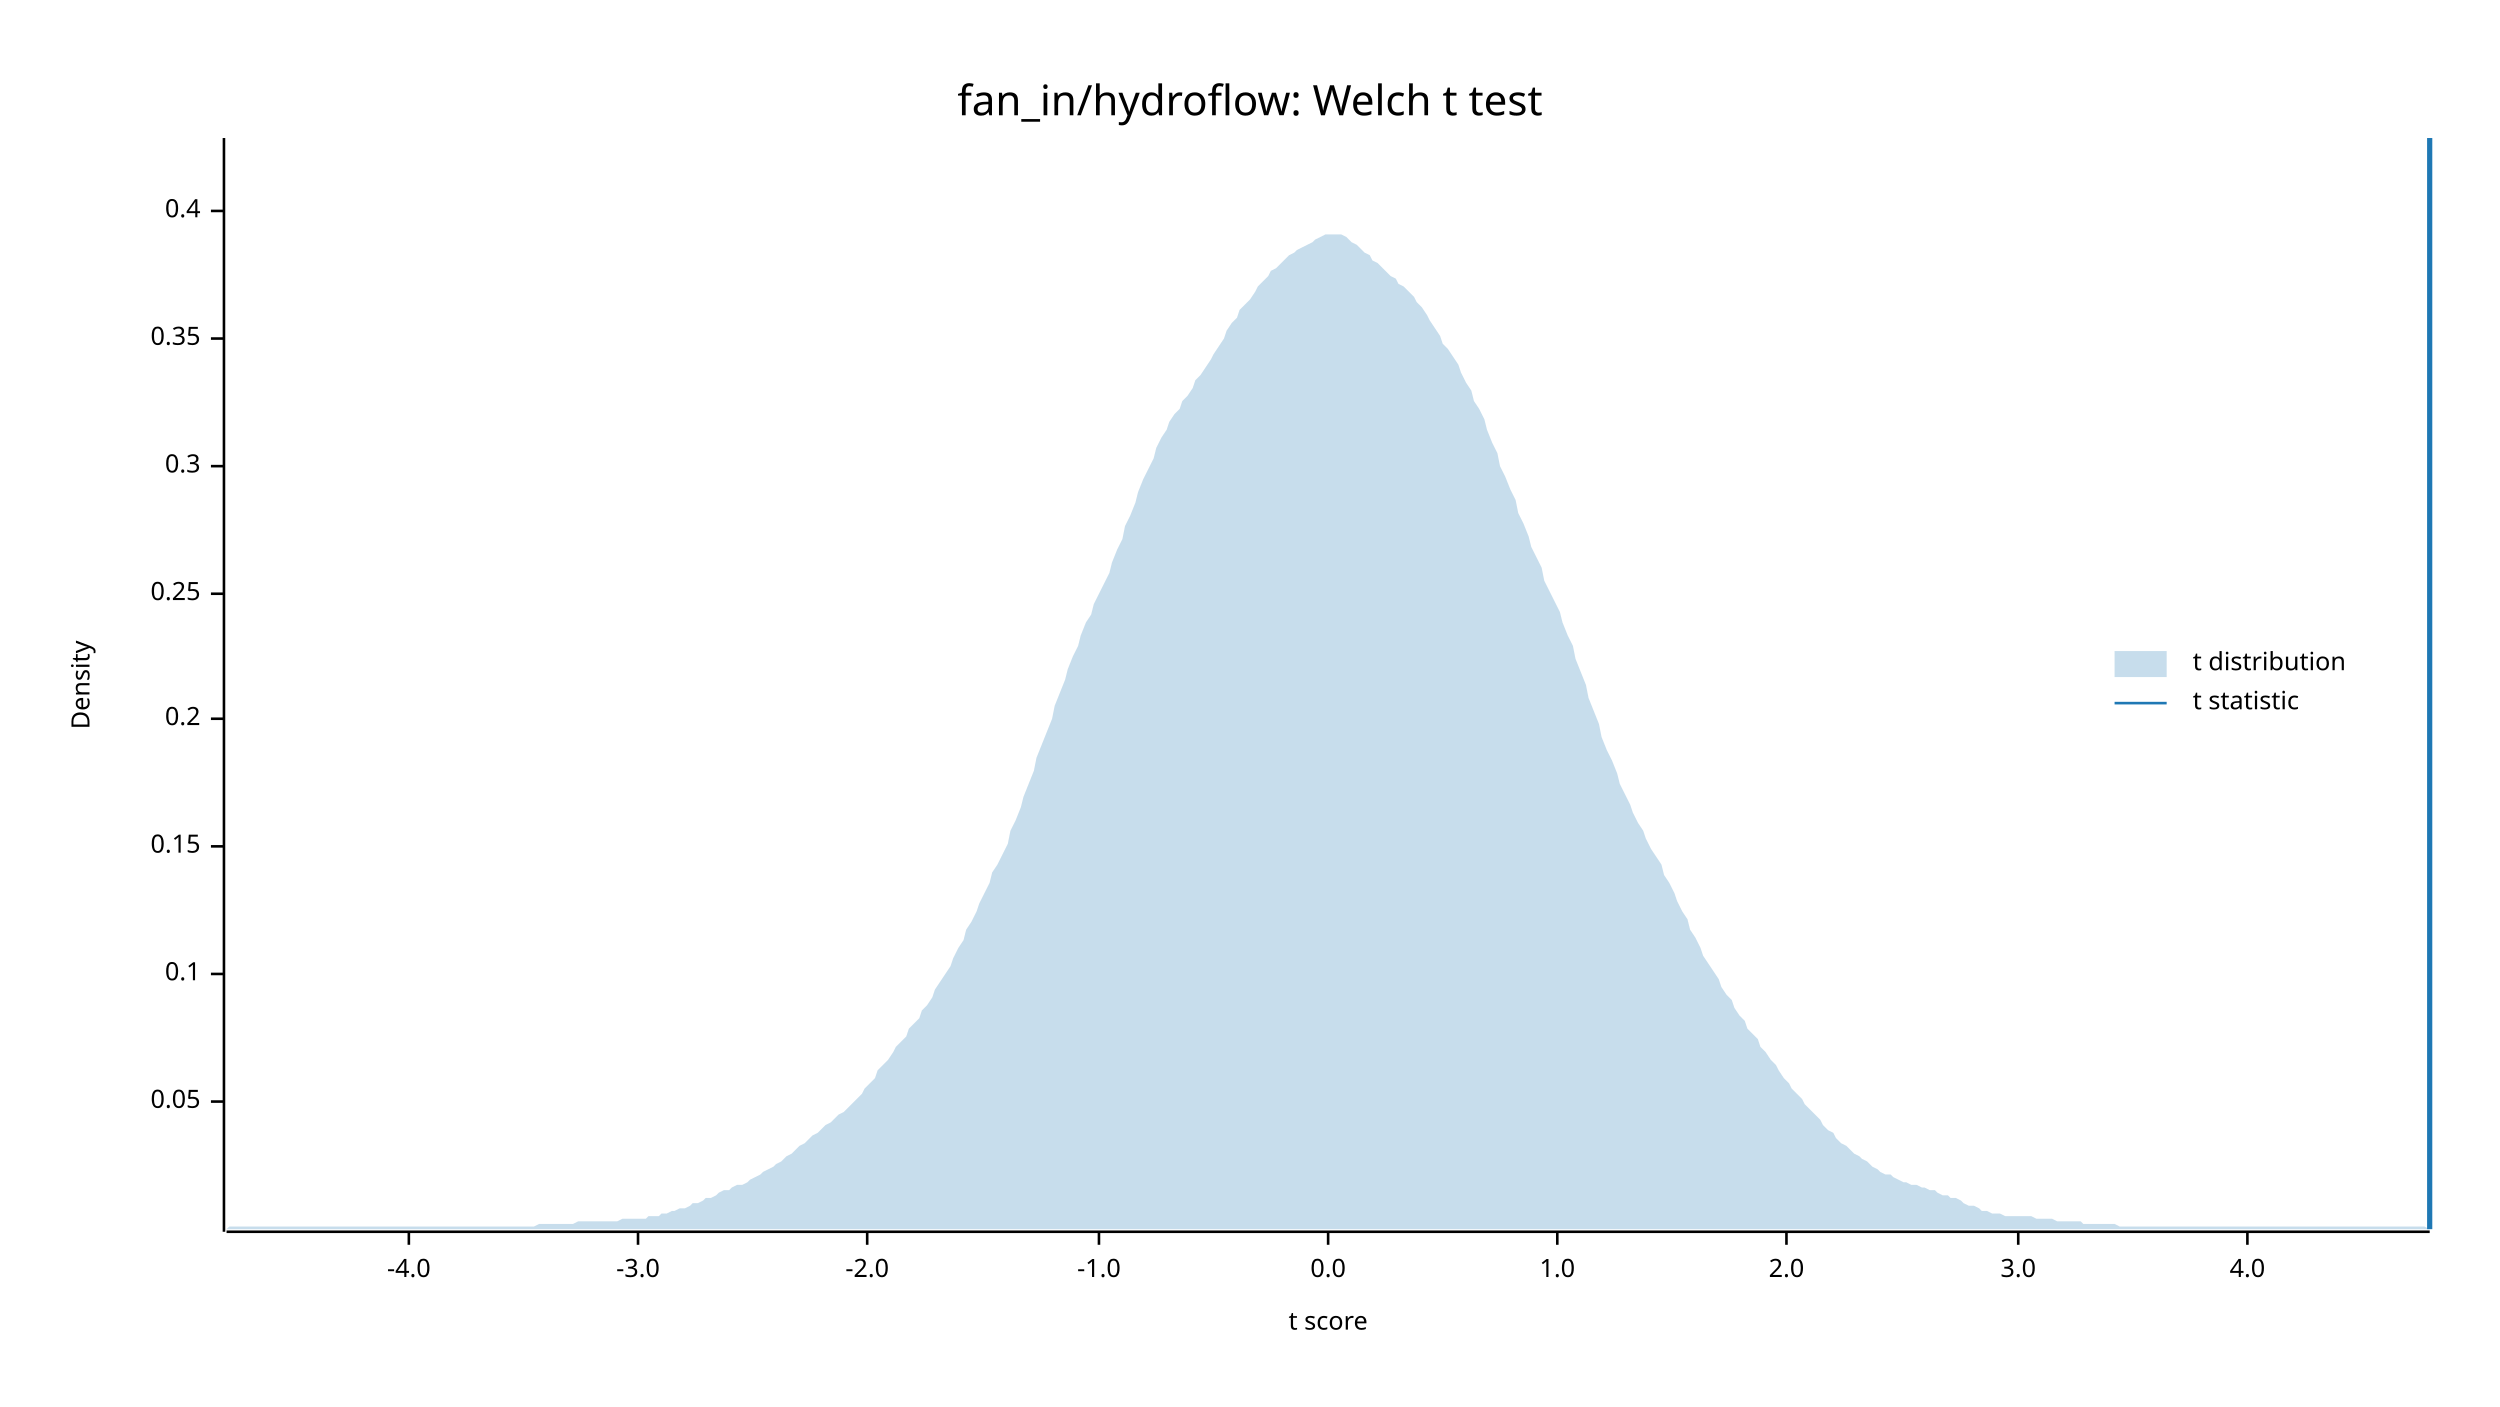
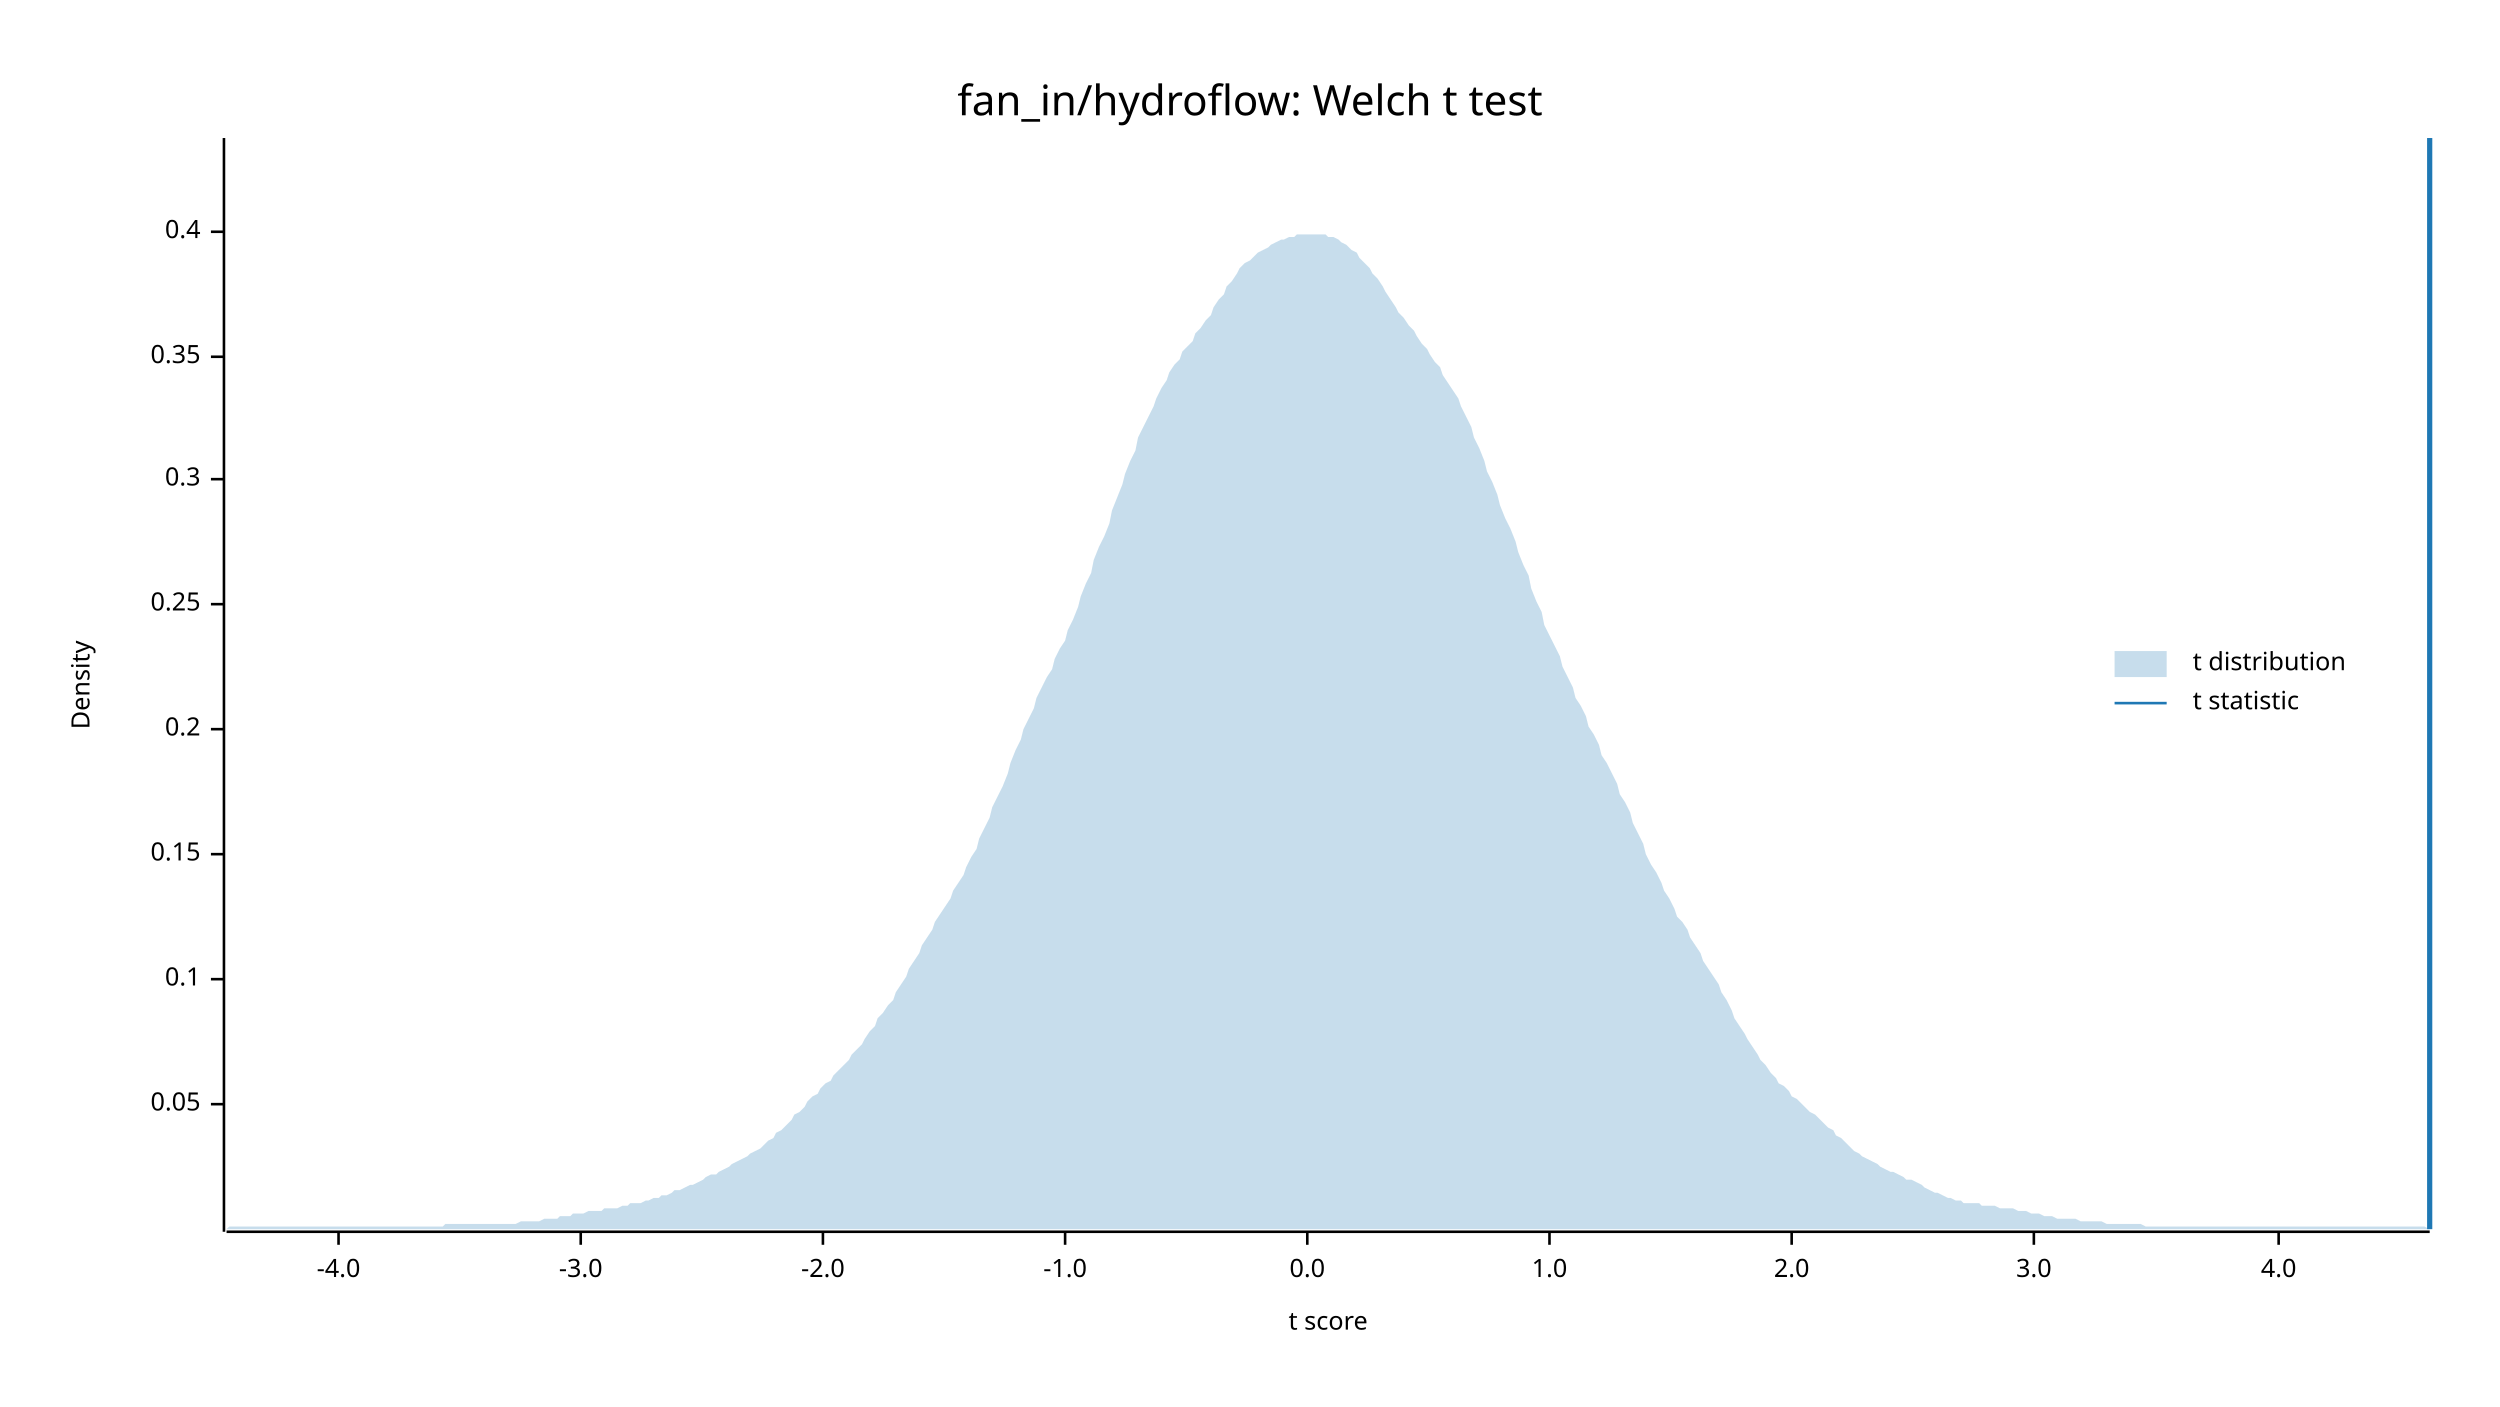
<svg xmlns="http://www.w3.org/2000/svg" width="960" height="540" viewBox="0 0 960 540">
  <text x="480" y="32" dy="0.76em" text-anchor="middle" font-family="sans-serif" font-size="16.129" opacity="1" fill="#000000">
fan_in/hydroflow: Welch t test
</text>
  <text x="27" y="263" dy="0.76em" text-anchor="middle" font-family="sans-serif" font-size="9.677" opacity="1" fill="#000000" transform="rotate(270, 27, 263)">
Density
</text>
  <text x="510" y="513" dy="-0.5ex" text-anchor="middle" font-family="sans-serif" font-size="9.677" opacity="1" fill="#000000">
t score
</text>
  <polyline fill="none" opacity="1" stroke="#000000" stroke-width="1" points="86,53 86,473 " />
-   <text x="77" y="423" dy="0.5ex" text-anchor="end" font-family="sans-serif" font-size="9.677" opacity="1" fill="#000000">
+   <text x="77" y="424" dy="0.5ex" text-anchor="end" font-family="sans-serif" font-size="9.677" opacity="1" fill="#000000">
0.05
</text>
-   <polyline fill="none" opacity="1" stroke="#000000" stroke-width="1" points="81,423 86,423 " />
-   <text x="77" y="374" dy="0.5ex" text-anchor="end" font-family="sans-serif" font-size="9.677" opacity="1" fill="#000000">
+   <polyline fill="none" opacity="1" stroke="#000000" stroke-width="1" points="81,424 86,424 " />
+   <text x="77" y="376" dy="0.5ex" text-anchor="end" font-family="sans-serif" font-size="9.677" opacity="1" fill="#000000">
0.1
</text>
-   <polyline fill="none" opacity="1" stroke="#000000" stroke-width="1" points="81,374 86,374 " />
-   <text x="77" y="325" dy="0.5ex" text-anchor="end" font-family="sans-serif" font-size="9.677" opacity="1" fill="#000000">
+   <polyline fill="none" opacity="1" stroke="#000000" stroke-width="1" points="81,376 86,376 " />
+   <text x="77" y="328" dy="0.5ex" text-anchor="end" font-family="sans-serif" font-size="9.677" opacity="1" fill="#000000">
0.15
</text>
-   <polyline fill="none" opacity="1" stroke="#000000" stroke-width="1" points="81,325 86,325 " />
-   <text x="77" y="276" dy="0.5ex" text-anchor="end" font-family="sans-serif" font-size="9.677" opacity="1" fill="#000000">
+   <polyline fill="none" opacity="1" stroke="#000000" stroke-width="1" points="81,328 86,328 " />
+   <text x="77" y="280" dy="0.5ex" text-anchor="end" font-family="sans-serif" font-size="9.677" opacity="1" fill="#000000">
0.2
</text>
-   <polyline fill="none" opacity="1" stroke="#000000" stroke-width="1" points="81,276 86,276 " />
-   <text x="77" y="228" dy="0.5ex" text-anchor="end" font-family="sans-serif" font-size="9.677" opacity="1" fill="#000000">
+   <polyline fill="none" opacity="1" stroke="#000000" stroke-width="1" points="81,280 86,280 " />
+   <text x="77" y="232" dy="0.5ex" text-anchor="end" font-family="sans-serif" font-size="9.677" opacity="1" fill="#000000">
0.25
</text>
-   <polyline fill="none" opacity="1" stroke="#000000" stroke-width="1" points="81,228 86,228 " />
-   <text x="77" y="179" dy="0.5ex" text-anchor="end" font-family="sans-serif" font-size="9.677" opacity="1" fill="#000000">
+   <polyline fill="none" opacity="1" stroke="#000000" stroke-width="1" points="81,232 86,232 " />
+   <text x="77" y="184" dy="0.5ex" text-anchor="end" font-family="sans-serif" font-size="9.677" opacity="1" fill="#000000">
0.3
</text>
-   <polyline fill="none" opacity="1" stroke="#000000" stroke-width="1" points="81,179 86,179 " />
-   <text x="77" y="130" dy="0.5ex" text-anchor="end" font-family="sans-serif" font-size="9.677" opacity="1" fill="#000000">
+   <polyline fill="none" opacity="1" stroke="#000000" stroke-width="1" points="81,184 86,184 " />
+   <text x="77" y="137" dy="0.5ex" text-anchor="end" font-family="sans-serif" font-size="9.677" opacity="1" fill="#000000">
0.35
</text>
-   <polyline fill="none" opacity="1" stroke="#000000" stroke-width="1" points="81,130 86,130 " />
-   <text x="77" y="81" dy="0.5ex" text-anchor="end" font-family="sans-serif" font-size="9.677" opacity="1" fill="#000000">
+   <polyline fill="none" opacity="1" stroke="#000000" stroke-width="1" points="81,137 86,137 " />
+   <text x="77" y="89" dy="0.5ex" text-anchor="end" font-family="sans-serif" font-size="9.677" opacity="1" fill="#000000">
0.4
</text>
-   <polyline fill="none" opacity="1" stroke="#000000" stroke-width="1" points="81,81 86,81 " />
+   <polyline fill="none" opacity="1" stroke="#000000" stroke-width="1" points="81,89 86,89 " />
  <polyline fill="none" opacity="1" stroke="#000000" stroke-width="1" points="87,473 933,473 " />
-   <text x="157" y="483" dy="0.76em" text-anchor="middle" font-family="sans-serif" font-size="9.677" opacity="1" fill="#000000">
+   <text x="130" y="483" dy="0.76em" text-anchor="middle" font-family="sans-serif" font-size="9.677" opacity="1" fill="#000000">
-4.0
</text>
-   <polyline fill="none" opacity="1" stroke="#000000" stroke-width="1" points="157,473 157,478 " />
-   <text x="245" y="483" dy="0.76em" text-anchor="middle" font-family="sans-serif" font-size="9.677" opacity="1" fill="#000000">
+   <polyline fill="none" opacity="1" stroke="#000000" stroke-width="1" points="130,473 130,478 " />
+   <text x="223" y="483" dy="0.76em" text-anchor="middle" font-family="sans-serif" font-size="9.677" opacity="1" fill="#000000">
-3.0
</text>
-   <polyline fill="none" opacity="1" stroke="#000000" stroke-width="1" points="245,473 245,478 " />
-   <text x="333" y="483" dy="0.76em" text-anchor="middle" font-family="sans-serif" font-size="9.677" opacity="1" fill="#000000">
+   <polyline fill="none" opacity="1" stroke="#000000" stroke-width="1" points="223,473 223,478 " />
+   <text x="316" y="483" dy="0.76em" text-anchor="middle" font-family="sans-serif" font-size="9.677" opacity="1" fill="#000000">
-2.0
</text>
-   <polyline fill="none" opacity="1" stroke="#000000" stroke-width="1" points="333,473 333,478 " />
-   <text x="422" y="483" dy="0.76em" text-anchor="middle" font-family="sans-serif" font-size="9.677" opacity="1" fill="#000000">
+   <polyline fill="none" opacity="1" stroke="#000000" stroke-width="1" points="316,473 316,478 " />
+   <text x="409" y="483" dy="0.76em" text-anchor="middle" font-family="sans-serif" font-size="9.677" opacity="1" fill="#000000">
-1.0
</text>
-   <polyline fill="none" opacity="1" stroke="#000000" stroke-width="1" points="422,473 422,478 " />
-   <text x="510" y="483" dy="0.76em" text-anchor="middle" font-family="sans-serif" font-size="9.677" opacity="1" fill="#000000">
+   <polyline fill="none" opacity="1" stroke="#000000" stroke-width="1" points="409,473 409,478 " />
+   <text x="502" y="483" dy="0.76em" text-anchor="middle" font-family="sans-serif" font-size="9.677" opacity="1" fill="#000000">
0.0
</text>
-   <polyline fill="none" opacity="1" stroke="#000000" stroke-width="1" points="510,473 510,478 " />
-   <text x="598" y="483" dy="0.76em" text-anchor="middle" font-family="sans-serif" font-size="9.677" opacity="1" fill="#000000">
+   <polyline fill="none" opacity="1" stroke="#000000" stroke-width="1" points="502,473 502,478 " />
+   <text x="595" y="483" dy="0.76em" text-anchor="middle" font-family="sans-serif" font-size="9.677" opacity="1" fill="#000000">
1.0
</text>
-   <polyline fill="none" opacity="1" stroke="#000000" stroke-width="1" points="598,473 598,478 " />
-   <text x="686" y="483" dy="0.76em" text-anchor="middle" font-family="sans-serif" font-size="9.677" opacity="1" fill="#000000">
+   <polyline fill="none" opacity="1" stroke="#000000" stroke-width="1" points="595,473 595,478 " />
+   <text x="688" y="483" dy="0.76em" text-anchor="middle" font-family="sans-serif" font-size="9.677" opacity="1" fill="#000000">
2.0
</text>
-   <polyline fill="none" opacity="1" stroke="#000000" stroke-width="1" points="686,473 686,478 " />
-   <text x="775" y="483" dy="0.76em" text-anchor="middle" font-family="sans-serif" font-size="9.677" opacity="1" fill="#000000">
+   <polyline fill="none" opacity="1" stroke="#000000" stroke-width="1" points="688,473 688,478 " />
+   <text x="781" y="483" dy="0.76em" text-anchor="middle" font-family="sans-serif" font-size="9.677" opacity="1" fill="#000000">
3.0
</text>
-   <polyline fill="none" opacity="1" stroke="#000000" stroke-width="1" points="775,473 775,478 " />
-   <text x="863" y="483" dy="0.76em" text-anchor="middle" font-family="sans-serif" font-size="9.677" opacity="1" fill="#000000">
+   <polyline fill="none" opacity="1" stroke="#000000" stroke-width="1" points="781,473 781,478 " />
+   <text x="875" y="483" dy="0.76em" text-anchor="middle" font-family="sans-serif" font-size="9.677" opacity="1" fill="#000000">
4.0
</text>
-   <polyline fill="none" opacity="1" stroke="#000000" stroke-width="1" points="863,473 863,478 " />
-   <polygon opacity="0.25" fill="#1F78B4" points="87,472 88,471 90,471 92,471 93,471 95,471 97,471 98,471 100,471 102,471 103,471 105,471 107,471 109,471 110,471 112,471 114,471 115,471 117,471 119,471 120,471 122,471 124,471 125,471 127,471 129,471 131,471 132,471 134,471 136,471 137,471 139,471 141,471 142,471 144,471 146,471 148,471 149,471 151,471 153,471 154,471 156,471 158,471 159,471 161,471 163,471 164,471 166,471 168,471 170,471 171,471 173,471 175,471 176,471 178,471 180,471 181,471 183,471 185,471 187,471 188,471 190,471 192,471 193,471 195,471 197,471 198,471 200,471 202,471 203,471 205,471 207,470 209,470 210,470 212,470 214,470 215,470 217,470 219,470 220,470 222,469 224,469 226,469 227,469 229,469 231,469 232,469 234,469 236,469 237,469 239,468 241,468 242,468 244,468 246,468 248,468 249,467 251,467 253,467 254,466 256,466 258,465 259,465 261,464 263,464 265,463 266,462 268,462 270,461 271,460 273,460 275,459 276,458 278,457 280,457 281,456 283,455 285,455 287,454 288,453 290,452 292,451 293,450 295,449 297,448 298,447 300,446 302,444 304,443 305,442 307,440 309,439 310,438 312,436 314,435 315,434 317,432 319,431 320,430 322,428 324,427 326,425 327,424 329,422 331,420 332,418 334,416 336,414 337,411 339,409 341,407 343,404 344,402 346,400 348,398 349,395 351,393 353,391 354,388 356,386 358,383 359,380 361,377 363,374 365,371 366,368 368,364 370,361 371,357 373,354 375,350 376,347 378,343 380,339 381,335 383,332 385,328 387,324 388,319 390,315 392,310 393,306 395,301 397,296 398,291 400,286 402,281 404,276 405,271 407,266 409,261 410,257 412,252 414,248 415,244 417,239 419,236 420,232 422,228 424,224 426,220 427,216 429,211 431,207 432,202 434,198 436,193 437,189 439,184 441,180 443,176 444,172 446,168 448,165 449,162 451,159 453,157 454,154 456,152 458,149 459,146 461,144 463,141 465,138 466,136 468,133 470,130 471,127 473,124 475,122 476,119 478,117 480,115 482,112 483,110 485,108 487,106 488,104 490,103 492,101 493,100 495,98 497,97 498,96 500,95 502,94 504,93 505,92 507,91 509,90 510,90 512,90 514,90 515,90 517,91 519,93 521,94 522,95 524,97 526,98 527,100 529,101 531,103 532,104 534,106 536,107 537,109 539,110 541,112 543,114 544,116 546,118 548,121 549,123 551,126 553,129 554,132 556,134 558,137 560,140 561,143 563,147 565,150 566,154 568,157 570,161 571,165 573,170 575,174 576,179 578,183 580,188 582,192 583,197 585,201 587,206 588,210 590,214 592,218 593,223 595,227 597,231 599,235 600,239 602,244 604,248 605,253 607,258 609,263 610,268 612,273 614,278 615,283 617,288 619,292 621,297 622,301 624,305 626,309 627,312 629,316 631,319 632,322 634,326 636,329 638,332 639,336 641,339 643,343 644,346 646,350 648,353 649,357 651,360 653,364 654,367 656,370 658,373 660,376 661,379 663,382 665,384 666,387 668,390 670,392 671,395 673,397 675,399 676,402 678,404 680,407 682,409 683,411 685,414 687,416 688,418 690,420 692,422 693,424 695,426 697,428 699,430 700,432 702,434 704,435 705,437 707,439 709,440 710,441 712,443 714,444 715,445 717,446 719,448 721,449 722,450 724,451 726,451 727,452 729,453 731,454 732,454 734,455 736,455 738,456 739,456 741,457 743,457 744,458 746,459 748,459 749,460 751,460 753,461 754,462 756,463 758,463 760,464 761,465 763,465 765,466 766,466 768,466 770,467 771,467 773,467 775,467 777,467 778,467 780,467 782,468 783,468 785,468 787,468 788,468 790,469 792,469 793,469 795,469 797,469 799,469 800,470 802,470 804,470 805,470 807,470 809,470 810,470 812,470 814,471 816,471 817,471 819,471 821,471 822,471 824,471 826,471 827,471 829,471 831,471 832,471 834,471 836,471 838,471 839,471 841,471 843,471 844,471 846,471 848,471 849,471 851,471 853,471 855,471 856,471 858,471 860,471 861,471 863,471 865,471 866,471 868,471 870,471 871,471 873,471 875,471 877,471 878,471 880,471 882,471 883,471 885,471 887,471 888,471 890,471 892,471 894,471 895,471 897,471 899,471 900,471 902,471 904,471 905,471 907,471 909,471 910,471 912,471 914,471 916,471 917,471 919,471 921,471 922,471 924,471 926,471 927,471 929,471 931,471 933,472 933,472 87,472 " />
+   <polyline fill="none" opacity="1" stroke="#000000" stroke-width="1" points="875,473 875,478 " />
+   <polygon opacity="0.25" fill="#1F78B4" points="87,472 88,471 90,471 92,471 93,471 95,471 97,471 98,471 100,471 102,471 103,471 105,471 107,471 109,471 110,471 112,471 114,471 115,471 117,471 119,471 120,471 122,471 124,471 125,471 127,471 129,471 131,471 132,471 134,471 136,471 137,471 139,471 141,471 142,471 144,471 146,471 148,471 149,471 151,471 153,471 154,471 156,471 158,471 159,471 161,471 163,471 164,471 166,471 168,471 170,471 171,470 173,470 175,470 176,470 178,470 180,470 181,470 183,470 185,470 187,470 188,470 190,470 192,470 193,470 195,470 197,470 198,470 200,469 202,469 203,469 205,469 207,469 209,468 210,468 212,468 214,468 215,467 217,467 219,467 220,466 222,466 224,466 226,465 227,465 229,465 231,465 232,464 234,464 236,464 237,464 239,463 241,463 242,462 244,462 246,462 248,461 249,461 251,460 253,460 254,459 256,459 258,458 259,457 261,457 263,456 265,455 266,455 268,454 270,453 271,452 273,451 275,451 276,450 278,449 280,448 281,447 283,446 285,445 287,444 288,443 290,442 292,441 293,440 295,438 297,437 298,435 300,434 302,432 304,430 305,428 307,427 309,425 310,423 312,421 314,420 315,418 317,416 319,415 320,413 322,411 324,409 326,407 327,405 329,403 331,401 332,399 334,396 336,394 337,391 339,389 341,386 343,384 344,381 346,378 348,375 349,372 351,369 353,366 354,363 356,360 358,357 359,354 361,351 363,348 365,345 366,342 368,339 370,336 371,333 373,329 375,326 376,322 378,318 380,314 381,310 383,306 385,302 387,297 388,293 390,288 392,284 393,280 395,276 397,272 398,268 400,264 402,260 404,257 405,253 407,249 409,246 410,242 412,238 414,233 415,229 417,224 419,220 420,215 422,210 424,206 426,201 427,196 429,191 431,186 432,182 434,177 436,173 437,168 439,164 441,160 443,156 444,153 446,149 448,146 449,143 451,140 453,138 454,135 456,133 458,131 459,128 461,126 463,123 465,121 466,118 468,115 470,113 471,110 473,108 475,105 476,103 478,101 480,100 482,98 483,97 485,96 487,95 488,94 490,93 492,92 493,92 495,91 497,91 498,90 500,90 502,90 504,90 505,90 507,90 509,90 510,91 512,91 514,92 515,93 517,94 519,96 521,97 522,99 524,101 526,103 527,105 529,107 531,110 532,112 534,115 536,118 537,120 539,122 541,125 543,127 544,129 546,132 548,134 549,136 551,139 553,141 554,144 556,147 558,150 560,153 561,156 563,160 565,164 566,168 568,172 570,177 571,181 573,185 575,190 576,194 578,199 580,203 582,208 583,212 585,217 587,221 588,226 590,231 592,235 593,240 595,244 597,248 599,252 600,256 602,260 604,264 605,268 607,271 609,275 610,279 612,282 614,286 615,290 617,293 619,297 621,301 622,305 624,308 626,312 627,316 629,320 631,324 632,328 634,332 636,335 638,339 639,342 641,345 643,349 644,352 646,354 648,357 649,360 651,363 653,366 654,369 656,372 658,375 660,378 661,381 663,384 665,388 666,391 668,394 670,397 671,399 673,402 675,405 676,407 678,409 680,412 682,414 683,416 685,417 687,419 688,421 690,422 692,424 693,425 695,427 697,428 699,430 700,431 702,433 704,434 705,436 707,437 709,439 710,440 712,442 714,443 715,444 717,445 719,446 721,447 722,448 724,449 726,450 727,450 729,451 731,452 732,453 734,453 736,454 738,455 739,456 741,457 743,458 744,458 746,459 748,460 749,460 751,461 753,461 754,462 756,462 758,462 760,462 761,463 763,463 765,463 766,463 768,464 770,464 771,464 773,464 775,465 777,465 778,465 780,466 782,466 783,466 785,467 787,467 788,467 790,468 792,468 793,468 795,468 797,468 799,469 800,469 802,469 804,469 805,469 807,469 809,470 810,470 812,470 814,470 816,470 817,470 819,470 821,470 822,470 824,471 826,471 827,471 829,471 831,471 832,471 834,471 836,471 838,471 839,471 841,471 843,471 844,471 846,471 848,471 849,471 851,471 853,471 855,471 856,471 858,471 860,471 861,471 863,471 865,471 866,471 868,471 870,471 871,471 873,471 875,471 877,471 878,471 880,471 882,471 883,471 885,471 887,471 888,471 890,471 892,471 894,471 895,471 897,471 899,471 900,471 902,471 904,471 905,471 907,471 909,471 910,471 912,471 914,471 916,471 917,471 919,471 921,471 922,471 924,471 926,471 927,471 929,471 931,471 933,472 933,472 87,472 " />
  <polyline fill="none" opacity="1" stroke="#1F78B4" stroke-width="2" points="933,472 933,53 " />
  <text x="842" y="250" dy="0.76em" text-anchor="start" font-family="sans-serif" font-size="9.677" opacity="1" fill="#000000">
t distribution
</text>
  <text x="842" y="265" dy="0.76em" text-anchor="start" font-family="sans-serif" font-size="9.677" opacity="1" fill="#000000">
t statistic
</text>
  <rect x="812" y="250" width="20" height="10" opacity="0.25" fill="#1F78B4" stroke="none" />
  <polyline fill="none" opacity="1" stroke="#1F78B4" stroke-width="1" points="812,270 832,270 " />
</svg>
